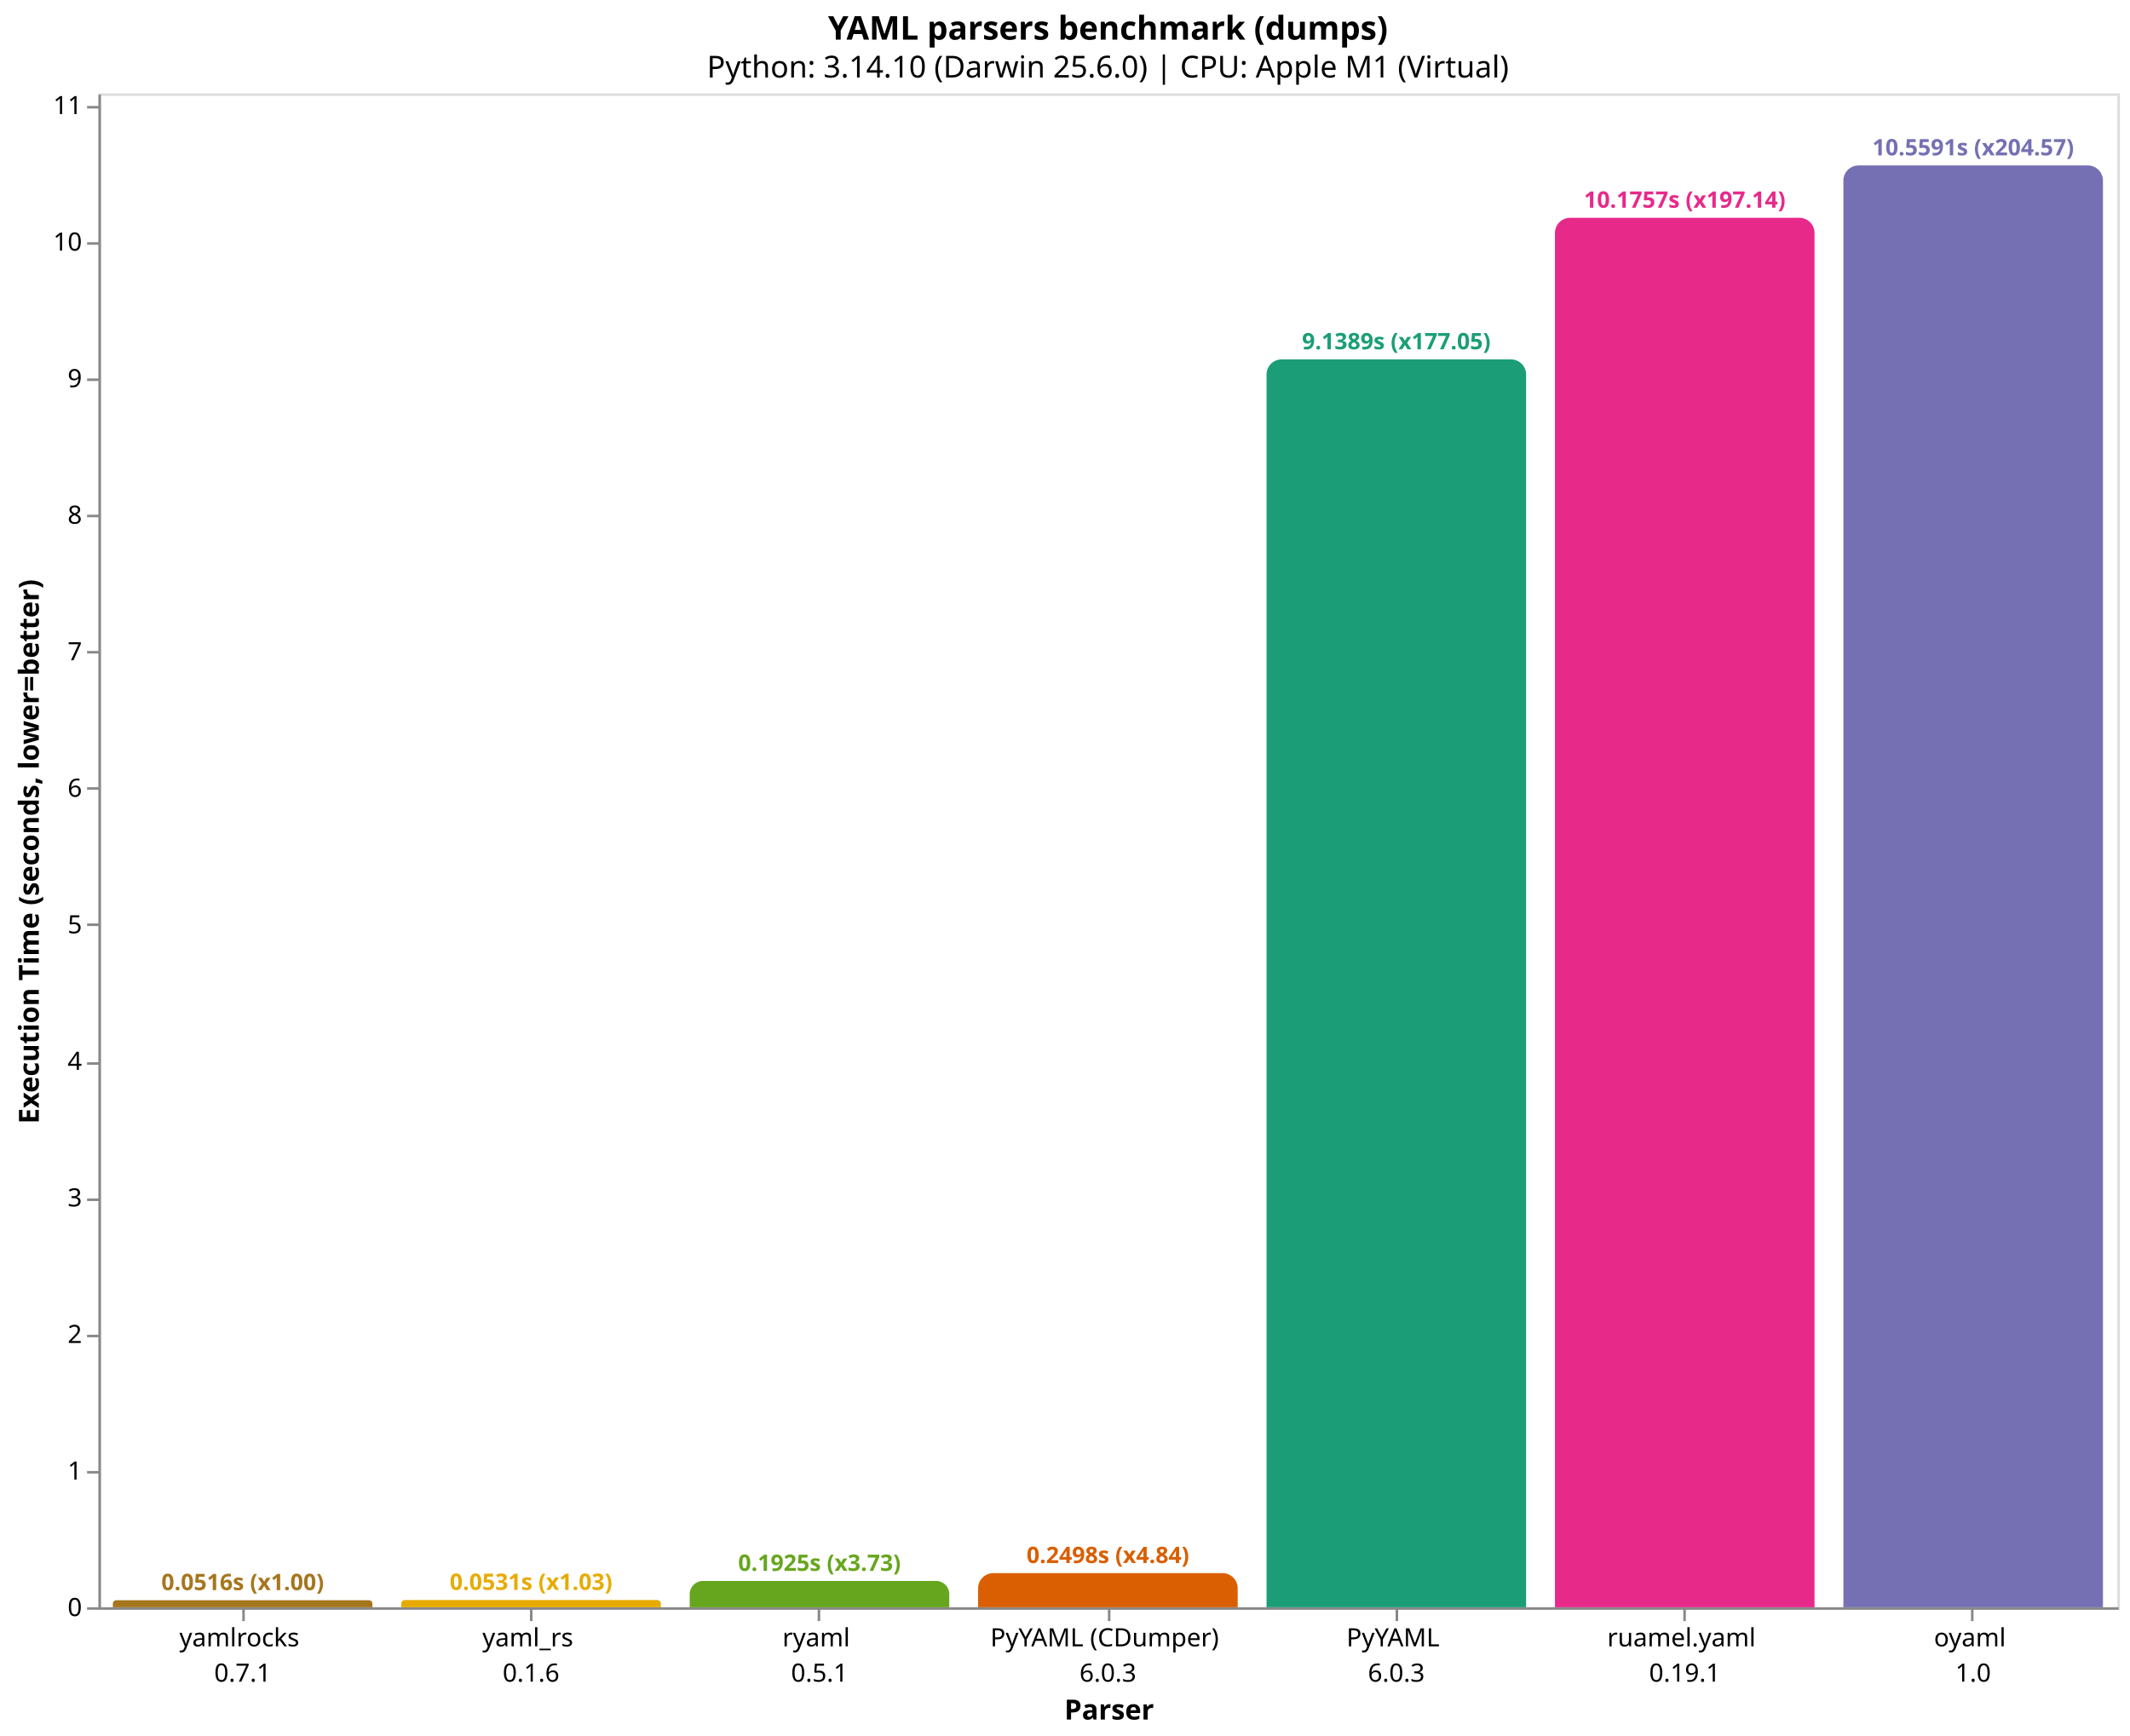
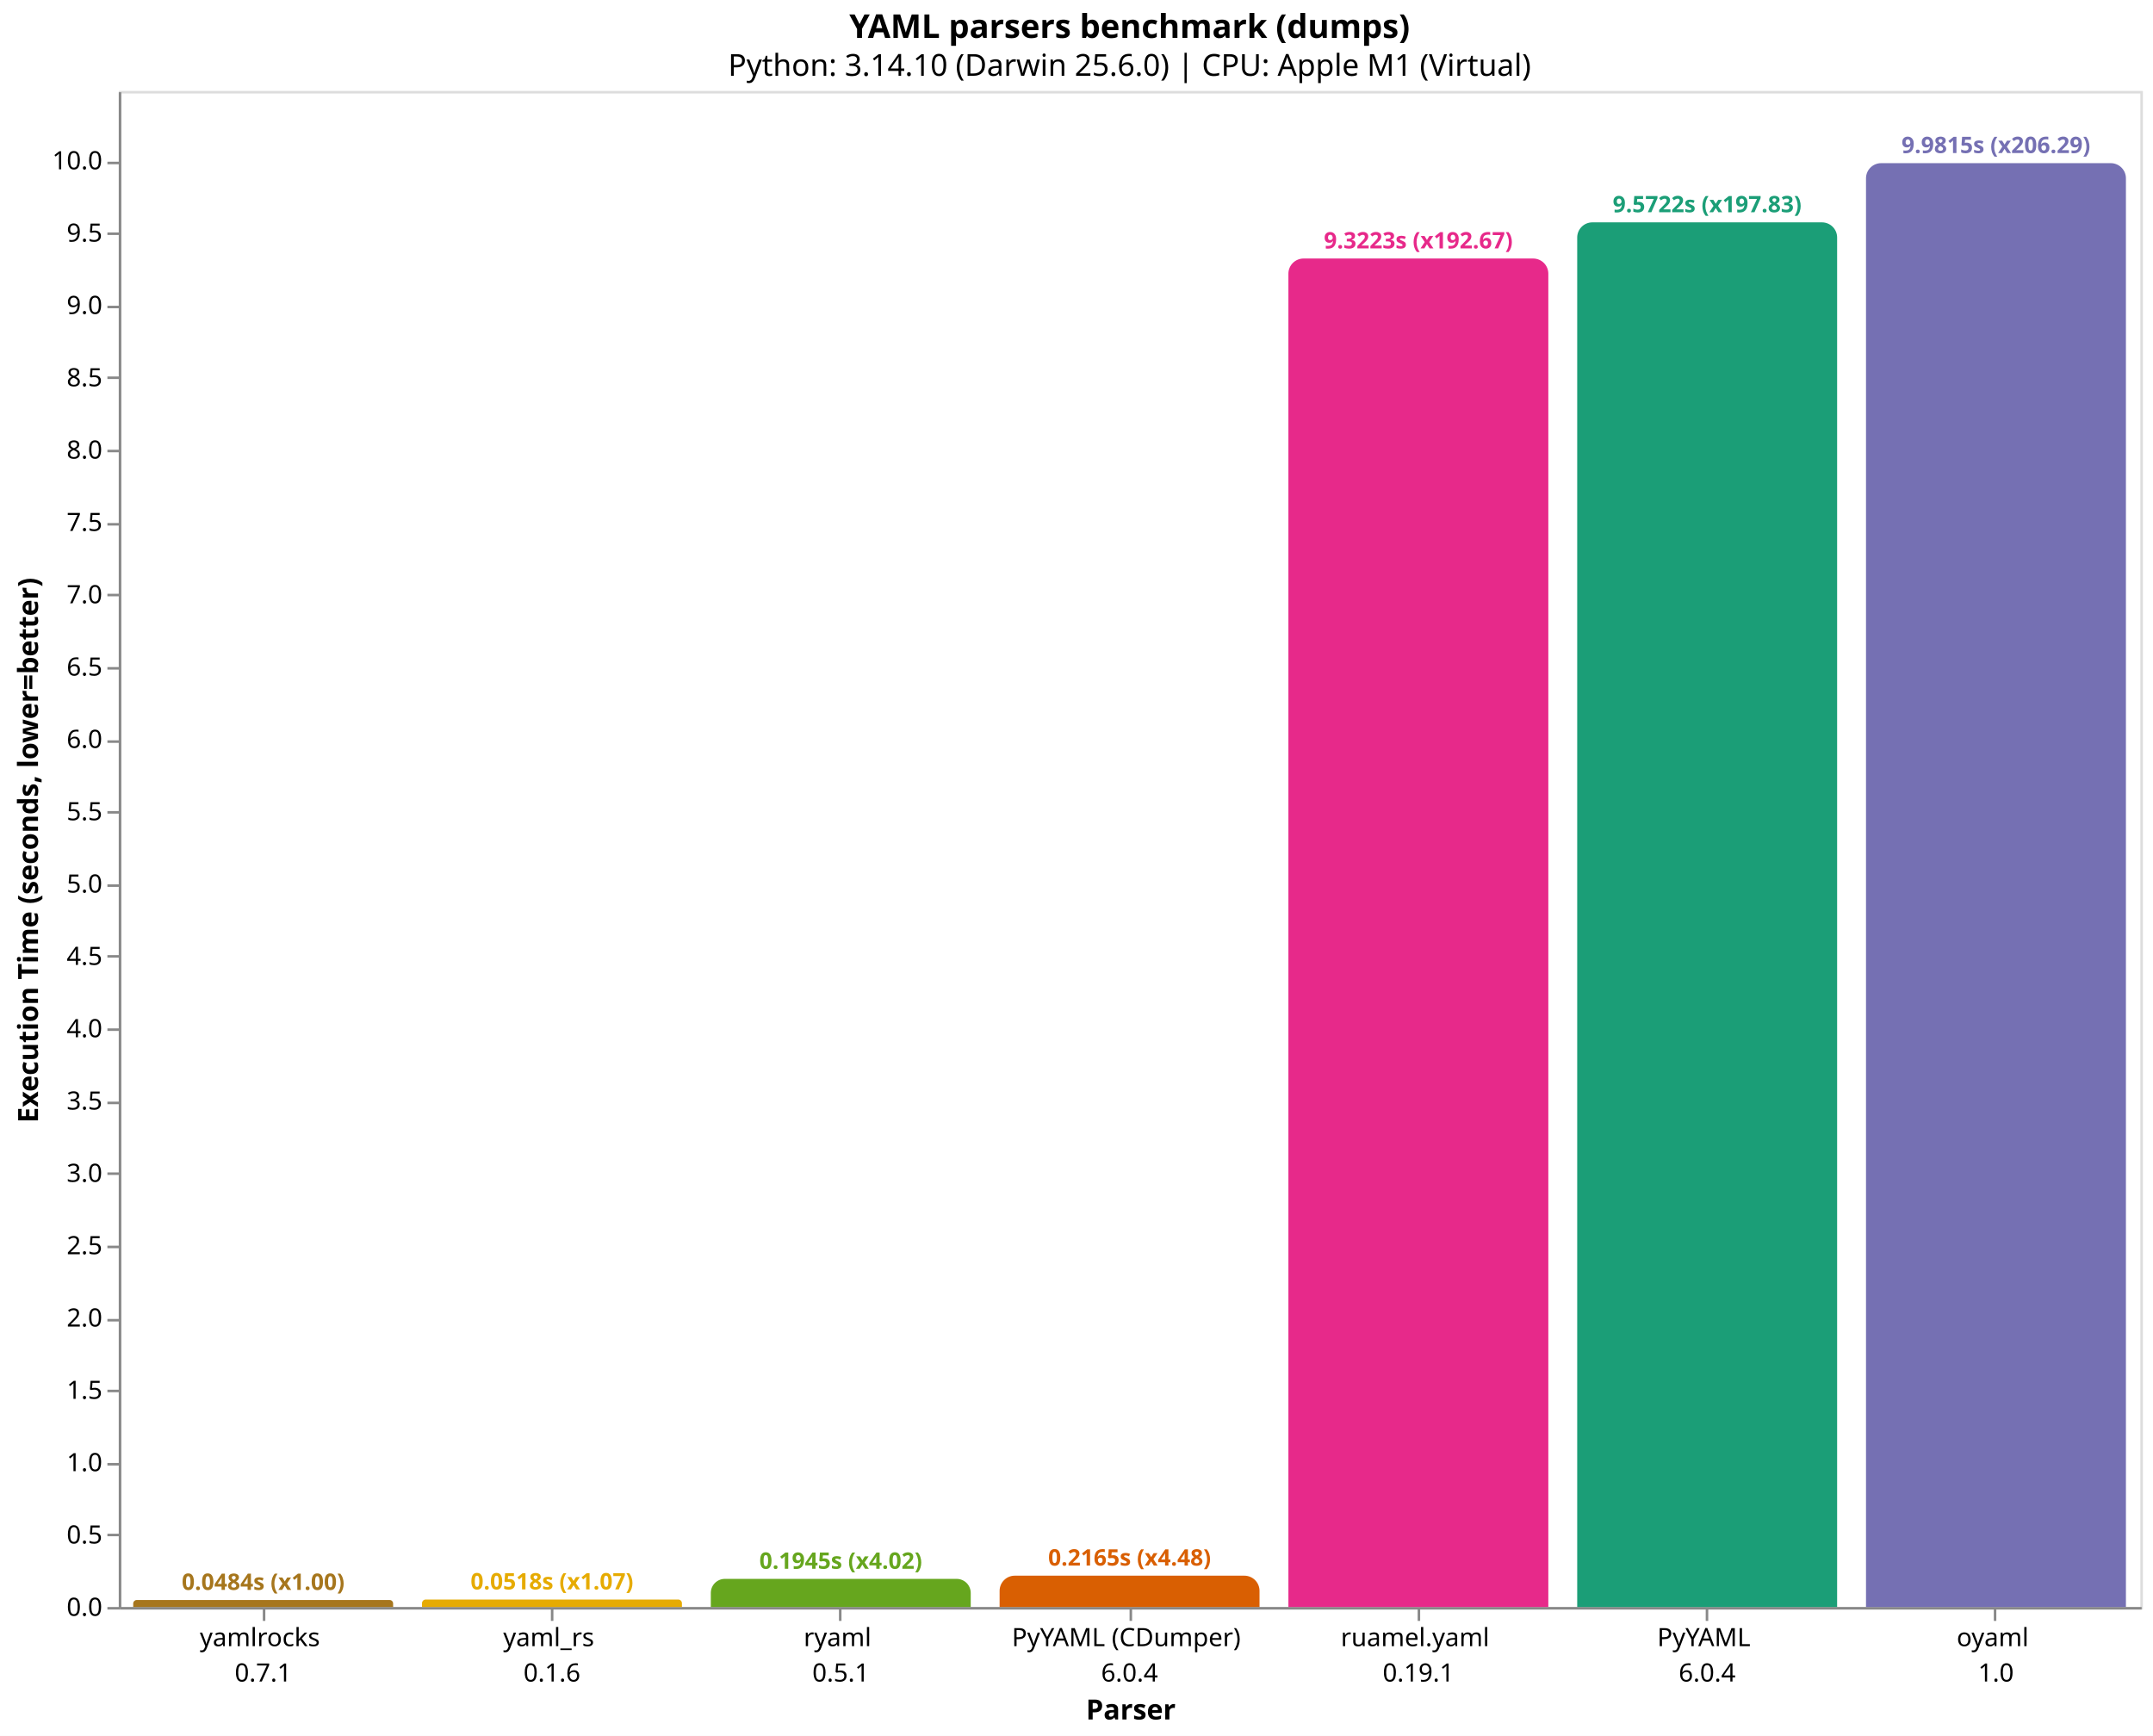
- <svg xmlns="http://www.w3.org/2000/svg" version="1.1" class="marks" width="844" height="688" viewBox="0 0 844 688">
-   <rect width="844" height="688" fill="white" />
-   <g fill="none" stroke-miterlimit="10" transform="translate(39,37)">
+ <svg xmlns="http://www.w3.org/2000/svg" version="1.1" class="marks" width="852" height="687" viewBox="0 0 852 687">
+   <rect width="852" height="687" fill="white" />
+   <g fill="none" stroke-miterlimit="10" transform="translate(47,36)">
    <g class="mark-group role-frame root" role="graphics-object" aria-roledescription="group mark container">
      <g transform="translate(0,0)">
        <path class="background" aria-hidden="true" d="M0.5,0.5h800v600h-800Z" stroke="#ddd" />
        <g>
-           <g class="mark-group role-axis" role="graphics-symbol" aria-roledescription="axis" aria-label="X-axis titled 'Parser' for a discrete scale with 7 values: yamlrocks&#10;0.7.1, yaml_rs&#10;0.1.6, ryaml&#10;0.5.1, PyYAML (CDumper)&#10;6.0.3, PyYAML&#10;6.0.3, ruamel.yaml&#10;0.19.1, oyaml&#10;1.0">
+           <g class="mark-group role-axis" role="graphics-symbol" aria-roledescription="axis" aria-label="X-axis titled 'Parser' for a discrete scale with 7 values: yamlrocks&#10;0.7.1, yaml_rs&#10;0.1.6, ryaml&#10;0.5.1, PyYAML (CDumper)&#10;6.0.4, ruamel.yaml&#10;0.19.1, PyYAML&#10;6.0.4, oyaml&#10;1.0">
            <g transform="translate(0.5,600.5)">
              <path class="background" aria-hidden="true" d="M0,0h0v0h0Z" pointer-events="none" />
              <g>
                <g class="mark-rule role-axis-tick" pointer-events="none">
                  <line transform="translate(57,0)" x2="0" y2="5" stroke="#888" stroke-width="1" opacity="1" />
                  <line transform="translate(171,0)" x2="0" y2="5" stroke="#888" stroke-width="1" opacity="1" />
                  <line transform="translate(285,0)" x2="0" y2="5" stroke="#888" stroke-width="1" opacity="1" />
                  <line transform="translate(400,0)" x2="0" y2="5" stroke="#888" stroke-width="1" opacity="1" />
                  <line transform="translate(514,0)" x2="0" y2="5" stroke="#888" stroke-width="1" opacity="1" />
                  <line transform="translate(628,0)" x2="0" y2="5" stroke="#888" stroke-width="1" opacity="1" />
                  <line transform="translate(742,0)" x2="0" y2="5" stroke="#888" stroke-width="1" opacity="1" />
                </g>
                <g class="mark-text role-axis-label" pointer-events="none">
                  <text text-anchor="middle" transform="translate(56.64286,15)" font-family="sans-serif" font-size="10px" fill="#000" opacity="1">
                    <tspan>yamlrocks</tspan>
                    <tspan x="0" dy="14">0.7.1</tspan>
                  </text>
                  <text text-anchor="middle" transform="translate(170.9286,15)" font-family="sans-serif" font-size="10px" fill="#000" opacity="1">
                    <tspan>yaml_rs</tspan>
                    <tspan x="0" dy="14">0.1.6</tspan>
                  </text>
                  <text text-anchor="middle" transform="translate(285.2143,15)" font-family="sans-serif" font-size="10px" fill="#000" opacity="1">
                    <tspan>ryaml</tspan>
                    <tspan x="0" dy="14">0.5.1</tspan>
                  </text>
                  <text text-anchor="middle" transform="translate(399.5,15)" font-family="sans-serif" font-size="10px" fill="#000" opacity="1">
                    <tspan>PyYAML (CDumper)</tspan>
-                     <tspan x="0" dy="14">6.0.3</tspan>
+                     <tspan x="0" dy="14">6.0.4</tspan>
                  </text>
                  <text text-anchor="middle" transform="translate(513.7857,15)" font-family="sans-serif" font-size="10px" fill="#000" opacity="1">
-                     <tspan>PyYAML</tspan>
-                     <tspan x="0" dy="14">6.0.3</tspan>
-                   </text>
-                   <text text-anchor="middle" transform="translate(628.0714,15)" font-family="sans-serif" font-size="10px" fill="#000" opacity="1">
                    <tspan>ruamel.yaml</tspan>
                    <tspan x="0" dy="14">0.19.1</tspan>
+                   </text>
+                   <text text-anchor="middle" transform="translate(628.0714,15)" font-family="sans-serif" font-size="10px" fill="#000" opacity="1">
+                     <tspan>PyYAML</tspan>
+                     <tspan x="0" dy="14">6.0.4</tspan>
                  </text>
                  <text text-anchor="middle" transform="translate(742.3571,15)" font-family="sans-serif" font-size="10px" fill="#000" opacity="1">
                    <tspan>oyaml</tspan>
                    <tspan x="0" dy="14">1.0</tspan>
                  </text>
                </g>
                <g class="mark-rule role-axis-domain" pointer-events="none">
                  <line transform="translate(0,0)" x2="800" y2="0" stroke="#888" stroke-width="1" opacity="1" />
                </g>
                <g class="mark-text role-axis-title" pointer-events="none">
                  <text text-anchor="middle" transform="translate(400,44)" font-family="sans-serif" font-size="11px" font-weight="bold" fill="#000" opacity="1">Parser</text>
                </g>
              </g>
              <path class="foreground" aria-hidden="true" d="" pointer-events="none" display="none" />
            </g>
          </g>
-           <g class="mark-group role-axis" role="graphics-symbol" aria-roledescription="axis" aria-label="Y-axis titled 'Execution Time (seconds, lower=better)' for a linear scale with values from 0 to 11">
+           <g class="mark-group role-axis" role="graphics-symbol" aria-roledescription="axis" aria-label="Y-axis titled 'Execution Time (seconds, lower=better)' for a linear scale with values from 0 to 10">
            <g transform="translate(0.5,0.5)">
              <path class="background" aria-hidden="true" d="M0,0h0v0h0Z" pointer-events="none" />
              <g>
                <g class="mark-rule role-axis-tick" pointer-events="none">
                  <line transform="translate(0,600)" x2="-5" y2="0" stroke="#888" stroke-width="1" opacity="1" />
-                   <line transform="translate(0,546)" x2="-5" y2="0" stroke="#888" stroke-width="1" opacity="1" />
-                   <line transform="translate(0,492)" x2="-5" y2="0" stroke="#888" stroke-width="1" opacity="1" />
-                   <line transform="translate(0,438)" x2="-5" y2="0" stroke="#888" stroke-width="1" opacity="1" />
-                   <line transform="translate(0,384)" x2="-5" y2="0" stroke="#888" stroke-width="1" opacity="1" />
-                   <line transform="translate(0,329)" x2="-5" y2="0" stroke="#888" stroke-width="1" opacity="1" />
-                   <line transform="translate(0,275)" x2="-5" y2="0" stroke="#888" stroke-width="1" opacity="1" />
-                   <line transform="translate(0,221)" x2="-5" y2="0" stroke="#888" stroke-width="1" opacity="1" />
-                   <line transform="translate(0,167)" x2="-5" y2="0" stroke="#888" stroke-width="1" opacity="1" />
+                   <line transform="translate(0,571)" x2="-5" y2="0" stroke="#888" stroke-width="1" opacity="1" />
+                   <line transform="translate(0,543)" x2="-5" y2="0" stroke="#888" stroke-width="1" opacity="1" />
+                   <line transform="translate(0,514)" x2="-5" y2="0" stroke="#888" stroke-width="1" opacity="1" />
+                   <line transform="translate(0,486)" x2="-5" y2="0" stroke="#888" stroke-width="1" opacity="1" />
+                   <line transform="translate(0,457)" x2="-5" y2="0" stroke="#888" stroke-width="1" opacity="1" />
+                   <line transform="translate(0,428)" x2="-5" y2="0" stroke="#888" stroke-width="1" opacity="1" />
+                   <line transform="translate(0,400)" x2="-5" y2="0" stroke="#888" stroke-width="1" opacity="1" />
+                   <line transform="translate(0,371)" x2="-5" y2="0" stroke="#888" stroke-width="1" opacity="1" />
+                   <line transform="translate(0,342)" x2="-5" y2="0" stroke="#888" stroke-width="1" opacity="1" />
+                   <line transform="translate(0,314)" x2="-5" y2="0" stroke="#888" stroke-width="1" opacity="1" />
+                   <line transform="translate(0,285)" x2="-5" y2="0" stroke="#888" stroke-width="1" opacity="1" />
+                   <line transform="translate(0,257)" x2="-5" y2="0" stroke="#888" stroke-width="1" opacity="1" />
+                   <line transform="translate(0,228)" x2="-5" y2="0" stroke="#888" stroke-width="1" opacity="1" />
+                   <line transform="translate(0,199)" x2="-5" y2="0" stroke="#888" stroke-width="1" opacity="1" />
+                   <line transform="translate(0,171)" x2="-5" y2="0" stroke="#888" stroke-width="1" opacity="1" />
+                   <line transform="translate(0,142)" x2="-5" y2="0" stroke="#888" stroke-width="1" opacity="1" />
                  <line transform="translate(0,113)" x2="-5" y2="0" stroke="#888" stroke-width="1" opacity="1" />
-                   <line transform="translate(0,59)" x2="-5" y2="0" stroke="#888" stroke-width="1" opacity="1" />
-                   <line transform="translate(0,5)" x2="-5" y2="0" stroke="#888" stroke-width="1" opacity="1" />
+                   <line transform="translate(0,85)" x2="-5" y2="0" stroke="#888" stroke-width="1" opacity="1" />
+                   <line transform="translate(0,56)" x2="-5" y2="0" stroke="#888" stroke-width="1" opacity="1" />
+                   <line transform="translate(0,28)" x2="-5" y2="0" stroke="#888" stroke-width="1" opacity="1" />
                </g>
                <g class="mark-text role-axis-label" pointer-events="none">
-                   <text text-anchor="end" transform="translate(-7,603)" font-family="sans-serif" font-size="10px" fill="#000" opacity="1">0</text>
-                   <text text-anchor="end" transform="translate(-7,548.8829)" font-family="sans-serif" font-size="10px" fill="#000" opacity="1">1</text>
-                   <text text-anchor="end" transform="translate(-7,494.7659)" font-family="sans-serif" font-size="10px" fill="#000" opacity="1">2</text>
-                   <text text-anchor="end" transform="translate(-7,440.6488)" font-family="sans-serif" font-size="10px" fill="#000" opacity="1">3</text>
-                   <text text-anchor="end" transform="translate(-7,386.5317)" font-family="sans-serif" font-size="10px" fill="#000" opacity="1">4</text>
-                   <text text-anchor="end" transform="translate(-7,332.4147)" font-family="sans-serif" font-size="10px" fill="#000" opacity="1">5</text>
-                   <text text-anchor="end" transform="translate(-7,278.2976)" font-family="sans-serif" font-size="10px" fill="#000" opacity="1">6</text>
-                   <text text-anchor="end" transform="translate(-7,224.1805)" font-family="sans-serif" font-size="10px" fill="#000" opacity="1">7</text>
-                   <text text-anchor="end" transform="translate(-7,170.0634)" font-family="sans-serif" font-size="10px" fill="#000" opacity="1">8</text>
-                   <text text-anchor="end" transform="translate(-7,115.9464)" font-family="sans-serif" font-size="10px" fill="#000" opacity="1">9</text>
-                   <text text-anchor="end" transform="translate(-7,61.82931)" font-family="sans-serif" font-size="10px" fill="#000" opacity="1">10</text>
-                   <text text-anchor="end" transform="translate(-7,7.712243)" font-family="sans-serif" font-size="10px" fill="#000" opacity="1">11</text>
+                   <text text-anchor="end" transform="translate(-7,603)" font-family="sans-serif" font-size="10px" fill="#000" opacity="1">0.0</text>
+                   <text text-anchor="end" transform="translate(-7,574.3756)" font-family="sans-serif" font-size="10px" fill="#000" opacity="1">0.5</text>
+                   <text text-anchor="end" transform="translate(-7,545.7513)" font-family="sans-serif" font-size="10px" fill="#000" opacity="1">1.0</text>
+                   <text text-anchor="end" transform="translate(-7,517.1269)" font-family="sans-serif" font-size="10px" fill="#000" opacity="1">1.5</text>
+                   <text text-anchor="end" transform="translate(-7,488.5026)" font-family="sans-serif" font-size="10px" fill="#000" opacity="1">2.0</text>
+                   <text text-anchor="end" transform="translate(-7,459.8782)" font-family="sans-serif" font-size="10px" fill="#000" opacity="1">2.5</text>
+                   <text text-anchor="end" transform="translate(-7,431.2539)" font-family="sans-serif" font-size="10px" fill="#000" opacity="1">3.0</text>
+                   <text text-anchor="end" transform="translate(-7,402.6295)" font-family="sans-serif" font-size="10px" fill="#000" opacity="1">3.5</text>
+                   <text text-anchor="end" transform="translate(-7,374.0052)" font-family="sans-serif" font-size="10px" fill="#000" opacity="1">4.0</text>
+                   <text text-anchor="end" transform="translate(-7,345.3808)" font-family="sans-serif" font-size="10px" fill="#000" opacity="1">4.5</text>
+                   <text text-anchor="end" transform="translate(-7,316.7565)" font-family="sans-serif" font-size="10px" fill="#000" opacity="1">5.0</text>
+                   <text text-anchor="end" transform="translate(-7,288.1321)" font-family="sans-serif" font-size="10px" fill="#000" opacity="1">5.5</text>
+                   <text text-anchor="end" transform="translate(-7,259.5078)" font-family="sans-serif" font-size="10px" fill="#000" opacity="1">6.0</text>
+                   <text text-anchor="end" transform="translate(-7,230.8834)" font-family="sans-serif" font-size="10px" fill="#000" opacity="1">6.5</text>
+                   <text text-anchor="end" transform="translate(-7,202.2591)" font-family="sans-serif" font-size="10px" fill="#000" opacity="1">7.0</text>
+                   <text text-anchor="end" transform="translate(-7,173.6347)" font-family="sans-serif" font-size="10px" fill="#000" opacity="1">7.5</text>
+                   <text text-anchor="end" transform="translate(-7,145.0104)" font-family="sans-serif" font-size="10px" fill="#000" opacity="1">8.0</text>
+                   <text text-anchor="end" transform="translate(-7,116.386)" font-family="sans-serif" font-size="10px" fill="#000" opacity="1">8.5</text>
+                   <text text-anchor="end" transform="translate(-7,87.76165)" font-family="sans-serif" font-size="10px" fill="#000" opacity="1">9.0</text>
+                   <text text-anchor="end" transform="translate(-7,59.1373)" font-family="sans-serif" font-size="10px" fill="#000" opacity="1">9.5</text>
+                   <text text-anchor="end" transform="translate(-7,30.51294)" font-family="sans-serif" font-size="10px" fill="#000" opacity="1">10.0</text>
                </g>
                <g class="mark-rule role-axis-domain" pointer-events="none">
                  <line transform="translate(0,600)" x2="0" y2="-600" stroke="#888" stroke-width="1" opacity="1" />
                </g>
                <g class="mark-text role-axis-title" pointer-events="none">
-                   <text text-anchor="middle" transform="translate(-22.12305,300) rotate(-90) translate(0,-2)" font-family="sans-serif" font-size="11px" font-weight="bold" fill="#000" opacity="1">Execution Time (seconds, lower=better)</text>
+                   <text text-anchor="middle" transform="translate(-30.46289,300) rotate(-90) translate(0,-2)" font-family="sans-serif" font-size="11px" font-weight="bold" fill="#000" opacity="1">Execution Time (seconds, lower=better)</text>
                </g>
              </g>
              <path class="foreground" aria-hidden="true" d="" pointer-events="none" display="none" />
            </g>
          </g>
          <g class="mark-group role-scope" role="graphics-object" aria-roledescription="group mark container">
-             <g transform="translate(5.714286,597.2067)">
-               <path class="background" aria-hidden="true" d="M1.397,0L101.46,0C102.231,0,102.857,0.626,102.857,1.397L102.857,2.793C102.857,2.793,102.857,2.793,102.857,2.793L0,2.793C0,2.793,0,2.793,0,2.793L0,1.397C0,0.626,0.626,0,1.397,0Z" />
+             <g transform="translate(5.714286,597.23)">
+               <path class="background" aria-hidden="true" d="M1.385,0L101.472,0C102.237,0,102.857,0.621,102.857,1.385L102.857,2.77C102.857,2.77,102.857,2.77,102.857,2.77L0,2.77C0,2.77,0,2.77,0,2.77L0,1.385C0,0.621,0.621,0,1.385,0Z" />
              <g clip-path="url(#clip9)">
                <g class="mark-group role-scope" role="graphics-object" aria-roledescription="group mark container">
-                   <g transform="translate(0,-597.2067)">
-                     <path class="background" aria-hidden="true" d="M0,0h102.857v0h-102.857Z" />
-                     <g>
-                       <g class="mark-rect role-mark layer_0_marks" role="graphics-object" aria-roledescription="rect mark container">
-                         <path aria-label="Parser: yamlrocks&#10;0.7.1; Execution Time (seconds, lower=better): 0.051616292; parser: yamlrocks; Execution Time (s): 0.0516; Slowdown: 1.00" role="graphics-symbol" aria-roledescription="bar" d="M0,597.207h102.857v2.793h-102.857Z" fill="#a6761d" />
-                       </g>
-                     </g>
-                     <path class="foreground" aria-hidden="true" d="" display="none" />
-                   </g>
-                 </g>
-               </g>
-               <path class="foreground" aria-hidden="true" d="" display="none" />
-             </g>
-             <g transform="translate(120,597.1269)">
-               <path class="background" aria-hidden="true" d="M1.437,0L101.421,0C102.213,0,102.857,0.644,102.857,1.437L102.857,2.873C102.857,2.873,102.857,2.873,102.857,2.873L0,2.873C0,2.873,0,2.873,0,2.873L0,1.437C0,0.644,0.644,0,1.437,0Z" />
+                   <g transform="translate(0,-597.23)">
+                     <path class="background" aria-hidden="true" d="M0,0h102.857v0h-102.857Z" />
+                     <g>
+                       <g class="mark-rect role-mark layer_0_marks" role="graphics-object" aria-roledescription="rect mark container">
+                         <path aria-label="Parser: yamlrocks&#10;0.7.1; Execution Time (seconds, lower=better): 0.048385417; parser: yamlrocks; Execution Time (s): 0.0484; Slowdown: 1.00" role="graphics-symbol" aria-roledescription="bar" d="M0,597.23h102.857v2.77h-102.857Z" fill="#a6761d" />
+                       </g>
+                     </g>
+                     <path class="foreground" aria-hidden="true" d="" display="none" />
+                   </g>
+                 </g>
+               </g>
+               <path class="foreground" aria-hidden="true" d="" display="none" />
+             </g>
+             <g transform="translate(120,597.037)">
+               <path class="background" aria-hidden="true" d="M1.481,0L101.376,0C102.193,0,102.857,0.664,102.857,1.481L102.857,2.963C102.857,2.963,102.857,2.963,102.857,2.963L0,2.963C0,2.963,0,2.963,0,2.963L0,1.481C0,0.664,0.664,0,1.481,0Z" />
              <g clip-path="url(#clip10)">
                <g class="mark-group role-scope" role="graphics-object" aria-roledescription="group mark container">
-                   <g transform="translate(0,-597.1269)">
-                     <path class="background" aria-hidden="true" d="M0,0h102.857v0h-102.857Z" />
-                     <g>
-                       <g class="mark-rect role-mark layer_0_marks" role="graphics-object" aria-roledescription="rect mark container">
-                         <path aria-label="Parser: yaml_rs&#10;0.1.6; Execution Time (seconds, lower=better): 0.0530904863333; parser: yaml_rs; Execution Time (s): 0.0531; Slowdown: 1.03" role="graphics-symbol" aria-roledescription="bar" d="M0,597.127h102.857v2.873h-102.857Z" fill="#e6ab02" />
-                       </g>
-                     </g>
-                     <path class="foreground" aria-hidden="true" d="" display="none" />
-                   </g>
-                 </g>
-               </g>
-               <path class="foreground" aria-hidden="true" d="" display="none" />
-             </g>
-             <g transform="translate(234.2857,589.5826)">
-               <path class="background" aria-hidden="true" d="M5.209,0L97.648,0C100.523,0,102.857,2.334,102.857,5.209L102.857,10.417C102.857,10.417,102.857,10.417,102.857,10.417L0,10.417C0,10.417,0,10.417,0,10.417L0,5.209C0,2.334,2.334,0,5.209,0Z" />
+                   <g transform="translate(0,-597.037)">
+                     <path class="background" aria-hidden="true" d="M0,0h102.857v0h-102.857Z" />
+                     <g>
+                       <g class="mark-rect role-mark layer_0_marks" role="graphics-object" aria-roledescription="rect mark container">
+                         <path aria-label="Parser: yaml_rs&#10;0.1.6; Execution Time (seconds, lower=better): 0.0517565553333; parser: yaml_rs; Execution Time (s): 0.0518; Slowdown: 1.07" role="graphics-symbol" aria-roledescription="bar" d="M0,597.037h102.857v2.963h-102.857Z" fill="#e6ab02" />
+                       </g>
+                     </g>
+                     <path class="foreground" aria-hidden="true" d="" display="none" />
+                   </g>
+                 </g>
+               </g>
+               <path class="foreground" aria-hidden="true" d="" display="none" />
+             </g>
+             <g transform="translate(234.2857,588.8663)">
+               <path class="background" aria-hidden="true" d="M5.567,0L97.29,0C100.363,0,102.857,2.494,102.857,5.567L102.857,11.134C102.857,11.134,102.857,11.134,102.857,11.134L0,11.134C0,11.134,0,11.134,0,11.134L0,5.567C0,2.494,2.494,0,5.567,0Z" />
              <g clip-path="url(#clip11)">
                <g class="mark-group role-scope" role="graphics-object" aria-roledescription="group mark container">
-                   <g transform="translate(0,-589.5826)">
-                     <path class="background" aria-hidden="true" d="M0,0h102.857v0h-102.857Z" />
-                     <g>
-                       <g class="mark-rect role-mark layer_0_marks" role="graphics-object" aria-roledescription="rect mark container">
-                         <path aria-label="Parser: ryaml&#10;0.5.1; Execution Time (seconds, lower=better): 0.192496972333; parser: ryaml; Execution Time (s): 0.1925; Slowdown: 3.73" role="graphics-symbol" aria-roledescription="bar" d="M0,589.583h102.857v10.417h-102.857Z" fill="#66a61e" />
-                       </g>
-                     </g>
-                     <path class="foreground" aria-hidden="true" d="" display="none" />
-                   </g>
-                 </g>
-               </g>
-               <path class="foreground" aria-hidden="true" d="" display="none" />
-             </g>
-             <g transform="translate(348.5714,586.4822)">
-               <path class="background" aria-hidden="true" d="M6,0L96.857,0C100.169,0,102.857,2.689,102.857,6L102.857,13.518C102.857,13.518,102.857,13.518,102.857,13.518L0,13.518C0,13.518,0,13.518,0,13.518L0,6C0,2.689,2.689,0,6,0Z" />
+                   <g transform="translate(0,-588.8663)">
+                     <path class="background" aria-hidden="true" d="M0,0h102.857v0h-102.857Z" />
+                     <g>
+                       <g class="mark-rect role-mark layer_0_marks" role="graphics-object" aria-roledescription="rect mark container">
+                         <path aria-label="Parser: ryaml&#10;0.5.1; Execution Time (seconds, lower=better): 0.194479180333; parser: ryaml; Execution Time (s): 0.1945; Slowdown: 4.02" role="graphics-symbol" aria-roledescription="bar" d="M0,588.866h102.857v11.134h-102.857Z" fill="#66a61e" />
+                       </g>
+                     </g>
+                     <path class="foreground" aria-hidden="true" d="" display="none" />
+                   </g>
+                 </g>
+               </g>
+               <path class="foreground" aria-hidden="true" d="" display="none" />
+             </g>
+             <g transform="translate(348.5714,587.6032)">
+               <path class="background" aria-hidden="true" d="M6,0L96.857,0C100.169,0,102.857,2.689,102.857,6L102.857,12.397C102.857,12.397,102.857,12.397,102.857,12.397L0,12.397C0,12.397,0,12.397,0,12.397L0,6C0,2.689,2.689,0,6,0Z" />
              <g clip-path="url(#clip12)">
                <g class="mark-group role-scope" role="graphics-object" aria-roledescription="group mark container">
-                   <g transform="translate(0,-586.4822)">
-                     <path class="background" aria-hidden="true" d="M0,0h102.857v0h-102.857Z" />
-                     <g>
-                       <g class="mark-rect role-mark layer_0_marks" role="graphics-object" aria-roledescription="rect mark container">
-                         <path aria-label="Parser: PyYAML (CDumper)&#10;6.0.3; Execution Time (seconds, lower=better): 0.24978825; parser: PyYAML (CDumper); Execution Time (s): 0.2498; Slowdown: 4.84" role="graphics-symbol" aria-roledescription="bar" d="M0,586.482h102.857v13.518h-102.857Z" fill="#d95f02" />
-                       </g>
-                     </g>
-                     <path class="foreground" aria-hidden="true" d="" display="none" />
-                   </g>
-                 </g>
-               </g>
-               <path class="foreground" aria-hidden="true" d="" display="none" />
-             </g>
-             <g transform="translate(462.8571,105.4309)">
-               <path class="background" aria-hidden="true" d="M6,0L96.857,0C100.169,0,102.857,2.689,102.857,6L102.857,494.569C102.857,494.569,102.857,494.569,102.857,494.569L0,494.569C0,494.569,0,494.569,0,494.569L0,6C0,2.689,2.689,0,6,0Z" />
+                   <g transform="translate(0,-587.6032)">
+                     <path class="background" aria-hidden="true" d="M0,0h102.857v0h-102.857Z" />
+                     <g>
+                       <g class="mark-rect role-mark layer_0_marks" role="graphics-object" aria-roledescription="rect mark container">
+                         <path aria-label="Parser: PyYAML (CDumper)&#10;6.0.4; Execution Time (seconds, lower=better): 0.216542527333; parser: PyYAML (CDumper); Execution Time (s): 0.2165; Slowdown: 4.48" role="graphics-symbol" aria-roledescription="bar" d="M0,587.603h102.857v12.397h-102.857Z" fill="#d95f02" />
+                       </g>
+                     </g>
+                     <path class="foreground" aria-hidden="true" d="" display="none" />
+                   </g>
+                 </g>
+               </g>
+               <path class="foreground" aria-hidden="true" d="" display="none" />
+             </g>
+             <g transform="translate(462.8571,66.31257)">
+               <path class="background" aria-hidden="true" d="M6,0L96.857,0C100.169,0,102.857,2.689,102.857,6L102.857,533.687C102.857,533.687,102.857,533.687,102.857,533.687L0,533.687C0,533.687,0,533.687,0,533.687L0,6C0,2.689,2.689,0,6,0Z" />
              <g clip-path="url(#clip13)">
                <g class="mark-group role-scope" role="graphics-object" aria-roledescription="group mark container">
-                   <g transform="translate(0,-105.4309)">
-                     <path class="background" aria-hidden="true" d="M0,0h102.857v0h-102.857Z" />
-                     <g>
-                       <g class="mark-rect role-mark layer_0_marks" role="graphics-object" aria-roledescription="rect mark container">
-                         <path aria-label="Parser: PyYAML&#10;6.0.3; Execution Time (seconds, lower=better): 9.138874153; parser: PyYAML; Execution Time (s): 9.1389; Slowdown: 177.05" role="graphics-symbol" aria-roledescription="bar" d="M0,105.431h102.857v494.569h-102.857Z" fill="#1b9e77" />
-                       </g>
-                     </g>
-                     <path class="foreground" aria-hidden="true" d="" display="none" />
-                   </g>
-                 </g>
-               </g>
-               <path class="foreground" aria-hidden="true" d="" display="none" />
-             </g>
-             <g transform="translate(577.1429,49.32101)">
-               <path class="background" aria-hidden="true" d="M6,0L96.857,0C100.169,0,102.857,2.689,102.857,6L102.857,550.679C102.857,550.679,102.857,550.679,102.857,550.679L0,550.679C0,550.679,0,550.679,0,550.679L0,6C0,2.689,2.689,0,6,0Z" />
+                   <g transform="translate(0,-66.31257)">
+                     <path class="background" aria-hidden="true" d="M0,0h102.857v0h-102.857Z" />
+                     <g>
+                       <g class="mark-rect role-mark layer_0_marks" role="graphics-object" aria-roledescription="rect mark container">
+                         <path aria-label="Parser: ruamel.yaml&#10;0.19.1; Execution Time (seconds, lower=better): 9.322261917; parser: ruamel.yaml; Execution Time (s): 9.3223; Slowdown: 192.67" role="graphics-symbol" aria-roledescription="bar" d="M0,66.313h102.857v533.687h-102.857Z" fill="#e7298a" />
+                       </g>
+                     </g>
+                     <path class="foreground" aria-hidden="true" d="" display="none" />
+                   </g>
+                 </g>
+               </g>
+               <path class="foreground" aria-hidden="true" d="" display="none" />
+             </g>
+             <g transform="translate(577.1429,52.00138)">
+               <path class="background" aria-hidden="true" d="M6,0L96.857,0C100.169,0,102.857,2.689,102.857,6L102.857,547.999C102.857,547.999,102.857,547.999,102.857,547.999L0,547.999C0,547.999,0,547.999,0,547.999L0,6C0,2.689,2.689,0,6,0Z" />
              <g clip-path="url(#clip14)">
                <g class="mark-group role-scope" role="graphics-object" aria-roledescription="group mark container">
-                   <g transform="translate(0,-49.32101)">
-                     <path class="background" aria-hidden="true" d="M0,0h102.857v0h-102.857Z" />
-                     <g>
-                       <g class="mark-rect role-mark layer_0_marks" role="graphics-object" aria-roledescription="rect mark container">
-                         <path aria-label="Parser: ruamel.yaml&#10;0.19.1; Execution Time (seconds, lower=better): 10.1756988057; parser: ruamel.yaml; Execution Time (s): 10.1757; Slowdown: 197.14" role="graphics-symbol" aria-roledescription="bar" d="M0,49.321h102.857v550.679h-102.857Z" fill="#e7298a" />
+                   <g transform="translate(0,-52.00138)">
+                     <path class="background" aria-hidden="true" d="M0,0h102.857v0h-102.857Z" />
+                     <g>
+                       <g class="mark-rect role-mark layer_0_marks" role="graphics-object" aria-roledescription="rect mark container">
+                         <path aria-label="Parser: PyYAML&#10;6.0.4; Execution Time (seconds, lower=better): 9.57224469433; parser: PyYAML; Execution Time (s): 9.5722; Slowdown: 197.83" role="graphics-symbol" aria-roledescription="bar" d="M0,52.001h102.857v547.999h-102.857Z" fill="#1b9e77" />
                      </g>
                    </g>
                    <path class="foreground" aria-hidden="true" d="" display="none" />
                  </g>
                </g>
              </g>
              <path class="foreground" aria-hidden="true" d="" display="none" />
            </g>
            <g transform="translate(691.4286,28.57143)">
              <path class="background" aria-hidden="true" d="M6,0L96.857,0C100.169,0,102.857,2.689,102.857,6L102.857,571.429C102.857,571.429,102.857,571.429,102.857,571.429L0,571.429C0,571.429,0,571.429,0,571.429L0,6C0,2.689,2.689,0,6,0Z" />
              <g clip-path="url(#clip15)">
                <g class="mark-group role-scope" role="graphics-object" aria-roledescription="group mark container">
                  <g transform="translate(0,-28.57143)">
                    <path class="background" aria-hidden="true" d="M0,0h102.857v0h-102.857Z" />
                    <g>
                      <g class="mark-rect role-mark layer_0_marks" role="graphics-object" aria-roledescription="rect mark container">
-                         <path aria-label="Parser: oyaml&#10;1.0; Execution Time (seconds, lower=better): 10.5591190277; parser: oyaml; Execution Time (s): 10.5591; Slowdown: 204.57" role="graphics-symbol" aria-roledescription="bar" d="M0,28.571h102.857v571.429h-102.857Z" fill="#7570b3" />
+                         <path aria-label="Parser: oyaml&#10;1.0; Execution Time (seconds, lower=better): 9.981510778; parser: oyaml; Execution Time (s): 9.9815; Slowdown: 206.29" role="graphics-symbol" aria-roledescription="bar" d="M0,28.571h102.857v571.429h-102.857Z" fill="#7570b3" />
                      </g>
                    </g>
                    <path class="foreground" aria-hidden="true" d="" display="none" />
                  </g>
                </g>
              </g>
              <path class="foreground" aria-hidden="true" d="" display="none" />
            </g>
          </g>
          <g class="mark-text role-mark layer_1_marks" role="graphics-object" aria-roledescription="text mark container">
-             <text aria-label="Parser: yamlrocks&#10;0.7.1; Execution Time (seconds, lower=better): 0.051616292; parser: yamlrocks; label: 0.0516s (x1.00); Execution Time (s): 0.0516; Slowdown: 1.00" role="graphics-symbol" aria-roledescription="text mark" text-anchor="middle" transform="translate(57.14286,593.2067)" font-family="sans-serif" font-size="9px" font-weight="bold" fill="#a6761d">0.0516s (x1.00)</text>
-             <text aria-label="Parser: yaml_rs&#10;0.1.6; Execution Time (seconds, lower=better): 0.0530904863333; parser: yaml_rs; label: 0.0531s (x1.03); Execution Time (s): 0.0531; Slowdown: 1.03" role="graphics-symbol" aria-roledescription="text mark" text-anchor="middle" transform="translate(171.4286,593.1269)" font-family="sans-serif" font-size="9px" font-weight="bold" fill="#e6ab02">0.0531s (x1.03)</text>
-             <text aria-label="Parser: ryaml&#10;0.5.1; Execution Time (seconds, lower=better): 0.192496972333; parser: ryaml; label: 0.1925s (x3.73); Execution Time (s): 0.1925; Slowdown: 3.73" role="graphics-symbol" aria-roledescription="text mark" text-anchor="middle" transform="translate(285.7143,585.5826)" font-family="sans-serif" font-size="9px" font-weight="bold" fill="#66a61e">0.1925s (x3.73)</text>
-             <text aria-label="Parser: PyYAML (CDumper)&#10;6.0.3; Execution Time (seconds, lower=better): 0.24978825; parser: PyYAML (CDumper); label: 0.2498s (x4.84); Execution Time (s): 0.2498; Slowdown: 4.84" role="graphics-symbol" aria-roledescription="text mark" text-anchor="middle" transform="translate(400,582.4822)" font-family="sans-serif" font-size="9px" font-weight="bold" fill="#d95f02">0.2498s (x4.84)</text>
-             <text aria-label="Parser: PyYAML&#10;6.0.3; Execution Time (seconds, lower=better): 9.138874153; parser: PyYAML; label: 9.1389s (x177.05); Execution Time (s): 9.1389; Slowdown: 177.05" role="graphics-symbol" aria-roledescription="text mark" text-anchor="middle" transform="translate(514.2857,101.4309)" font-family="sans-serif" font-size="9px" font-weight="bold" fill="#1b9e77">9.1389s (x177.05)</text>
-             <text aria-label="Parser: ruamel.yaml&#10;0.19.1; Execution Time (seconds, lower=better): 10.1756988057; parser: ruamel.yaml; label: 10.1757s (x197.14); Execution Time (s): 10.1757; Slowdown: 197.14" role="graphics-symbol" aria-roledescription="text mark" text-anchor="middle" transform="translate(628.5714,45.32101)" font-family="sans-serif" font-size="9px" font-weight="bold" fill="#e7298a">10.1757s (x197.14)</text>
-             <text aria-label="Parser: oyaml&#10;1.0; Execution Time (seconds, lower=better): 10.5591190277; parser: oyaml; label: 10.5591s (x204.57); Execution Time (s): 10.5591; Slowdown: 204.57" role="graphics-symbol" aria-roledescription="text mark" text-anchor="middle" transform="translate(742.8571,24.57143)" font-family="sans-serif" font-size="9px" font-weight="bold" fill="#7570b3">10.5591s (x204.57)</text>
+             <text aria-label="Parser: yamlrocks&#10;0.7.1; Execution Time (seconds, lower=better): 0.048385417; parser: yamlrocks; label: 0.0484s (x1.00); Execution Time (s): 0.0484; Slowdown: 1.00" role="graphics-symbol" aria-roledescription="text mark" text-anchor="middle" transform="translate(57.14286,593.23)" font-family="sans-serif" font-size="9px" font-weight="bold" fill="#a6761d">0.0484s (x1.00)</text>
+             <text aria-label="Parser: yaml_rs&#10;0.1.6; Execution Time (seconds, lower=better): 0.0517565553333; parser: yaml_rs; label: 0.0518s (x1.07); Execution Time (s): 0.0518; Slowdown: 1.07" role="graphics-symbol" aria-roledescription="text mark" text-anchor="middle" transform="translate(171.4286,593.037)" font-family="sans-serif" font-size="9px" font-weight="bold" fill="#e6ab02">0.0518s (x1.07)</text>
+             <text aria-label="Parser: ryaml&#10;0.5.1; Execution Time (seconds, lower=better): 0.194479180333; parser: ryaml; label: 0.1945s (x4.02); Execution Time (s): 0.1945; Slowdown: 4.02" role="graphics-symbol" aria-roledescription="text mark" text-anchor="middle" transform="translate(285.7143,584.8663)" font-family="sans-serif" font-size="9px" font-weight="bold" fill="#66a61e">0.1945s (x4.02)</text>
+             <text aria-label="Parser: PyYAML (CDumper)&#10;6.0.4; Execution Time (seconds, lower=better): 0.216542527333; parser: PyYAML (CDumper); label: 0.2165s (x4.48); Execution Time (s): 0.2165; Slowdown: 4.48" role="graphics-symbol" aria-roledescription="text mark" text-anchor="middle" transform="translate(400,583.6032)" font-family="sans-serif" font-size="9px" font-weight="bold" fill="#d95f02">0.2165s (x4.48)</text>
+             <text aria-label="Parser: ruamel.yaml&#10;0.19.1; Execution Time (seconds, lower=better): 9.322261917; parser: ruamel.yaml; label: 9.3223s (x192.67); Execution Time (s): 9.3223; Slowdown: 192.67" role="graphics-symbol" aria-roledescription="text mark" text-anchor="middle" transform="translate(514.2857,62.31257)" font-family="sans-serif" font-size="9px" font-weight="bold" fill="#e7298a">9.3223s (x192.67)</text>
+             <text aria-label="Parser: PyYAML&#10;6.0.4; Execution Time (seconds, lower=better): 9.57224469433; parser: PyYAML; label: 9.5722s (x197.83); Execution Time (s): 9.5722; Slowdown: 197.83" role="graphics-symbol" aria-roledescription="text mark" text-anchor="middle" transform="translate(628.5714,48.00138)" font-family="sans-serif" font-size="9px" font-weight="bold" fill="#1b9e77">9.5722s (x197.83)</text>
+             <text aria-label="Parser: oyaml&#10;1.0; Execution Time (seconds, lower=better): 9.981510778; parser: oyaml; label: 9.9815s (x206.29); Execution Time (s): 9.9815; Slowdown: 206.29" role="graphics-symbol" aria-roledescription="text mark" text-anchor="middle" transform="translate(742.8571,24.57143)" font-family="sans-serif" font-size="9px" font-weight="bold" fill="#7570b3">9.9815s (x206.29)</text>
          </g>
          <g class="mark-group role-title">
-             <g transform="translate(400,-31.28776)">
+             <g transform="translate(400,-31)">
              <path class="background" aria-hidden="true" d="M0,0h0v0h0Z" pointer-events="none" />
              <g>
                <g class="mark-text role-title-text" role="graphics-symbol" aria-roledescription="title" aria-label="Title text 'YAML parsers benchmark (dumps)'" pointer-events="none">
                  <text text-anchor="middle" transform="translate(0,10)" font-family="sans-serif" font-size="13px" font-weight="bold" fill="#000" opacity="1">YAML parsers benchmark (dumps)</text>
                </g>
                <g class="mark-text role-title-subtitle" role="graphics-symbol" aria-roledescription="subtitle" aria-label="Subtitle text 'Python: 3.14.10 (Darwin 25.6.0) | CPU: Apple M1 (Virtual)'" pointer-events="none">
                  <text text-anchor="middle" transform="translate(0,25)" font-family="sans-serif" font-size="12px" fill="#000" opacity="1">Python: 3.14.10 (Darwin 25.6.0) | CPU: Apple M1 (Virtual)</text>
                </g>
              </g>
              <path class="foreground" aria-hidden="true" d="" pointer-events="none" display="none" />
            </g>
          </g>
        </g>
        <path class="foreground" aria-hidden="true" d="" display="none" />
      </g>
    </g>
  </g>
  <defs>
    <clipPath id="clip9">
-       <path d="M1.397,0L101.46,0C102.231,0,102.857,0.626,102.857,1.397L102.857,2.793C102.857,2.793,102.857,2.793,102.857,2.793L0,2.793C0,2.793,0,2.793,0,2.793L0,1.397C0,0.626,0.626,0,1.397,0Z" />
+       <path d="M1.385,0L101.472,0C102.237,0,102.857,0.621,102.857,1.385L102.857,2.77C102.857,2.77,102.857,2.77,102.857,2.77L0,2.77C0,2.77,0,2.77,0,2.77L0,1.385C0,0.621,0.621,0,1.385,0Z" />
    </clipPath>
    <clipPath id="clip10">
-       <path d="M1.437,0L101.421,0C102.213,0,102.857,0.644,102.857,1.437L102.857,2.873C102.857,2.873,102.857,2.873,102.857,2.873L0,2.873C0,2.873,0,2.873,0,2.873L0,1.437C0,0.644,0.644,0,1.437,0Z" />
+       <path d="M1.481,0L101.376,0C102.193,0,102.857,0.664,102.857,1.481L102.857,2.963C102.857,2.963,102.857,2.963,102.857,2.963L0,2.963C0,2.963,0,2.963,0,2.963L0,1.481C0,0.664,0.664,0,1.481,0Z" />
    </clipPath>
    <clipPath id="clip11">
-       <path d="M5.209,0L97.648,0C100.523,0,102.857,2.334,102.857,5.209L102.857,10.417C102.857,10.417,102.857,10.417,102.857,10.417L0,10.417C0,10.417,0,10.417,0,10.417L0,5.209C0,2.334,2.334,0,5.209,0Z" />
+       <path d="M5.567,0L97.29,0C100.363,0,102.857,2.494,102.857,5.567L102.857,11.134C102.857,11.134,102.857,11.134,102.857,11.134L0,11.134C0,11.134,0,11.134,0,11.134L0,5.567C0,2.494,2.494,0,5.567,0Z" />
    </clipPath>
    <clipPath id="clip12">
-       <path d="M6,0L96.857,0C100.169,0,102.857,2.689,102.857,6L102.857,13.518C102.857,13.518,102.857,13.518,102.857,13.518L0,13.518C0,13.518,0,13.518,0,13.518L0,6C0,2.689,2.689,0,6,0Z" />
+       <path d="M6,0L96.857,0C100.169,0,102.857,2.689,102.857,6L102.857,12.397C102.857,12.397,102.857,12.397,102.857,12.397L0,12.397C0,12.397,0,12.397,0,12.397L0,6C0,2.689,2.689,0,6,0Z" />
    </clipPath>
    <clipPath id="clip13">
-       <path d="M6,0L96.857,0C100.169,0,102.857,2.689,102.857,6L102.857,494.569C102.857,494.569,102.857,494.569,102.857,494.569L0,494.569C0,494.569,0,494.569,0,494.569L0,6C0,2.689,2.689,0,6,0Z" />
+       <path d="M6,0L96.857,0C100.169,0,102.857,2.689,102.857,6L102.857,533.687C102.857,533.687,102.857,533.687,102.857,533.687L0,533.687C0,533.687,0,533.687,0,533.687L0,6C0,2.689,2.689,0,6,0Z" />
    </clipPath>
    <clipPath id="clip14">
-       <path d="M6,0L96.857,0C100.169,0,102.857,2.689,102.857,6L102.857,550.679C102.857,550.679,102.857,550.679,102.857,550.679L0,550.679C0,550.679,0,550.679,0,550.679L0,6C0,2.689,2.689,0,6,0Z" />
+       <path d="M6,0L96.857,0C100.169,0,102.857,2.689,102.857,6L102.857,547.999C102.857,547.999,102.857,547.999,102.857,547.999L0,547.999C0,547.999,0,547.999,0,547.999L0,6C0,2.689,2.689,0,6,0Z" />
    </clipPath>
    <clipPath id="clip15">
      <path d="M6,0L96.857,0C100.169,0,102.857,2.689,102.857,6L102.857,571.429C102.857,571.429,102.857,571.429,102.857,571.429L0,571.429C0,571.429,0,571.429,0,571.429L0,6C0,2.689,2.689,0,6,0Z" />
    </clipPath>
  </defs>
</svg>
